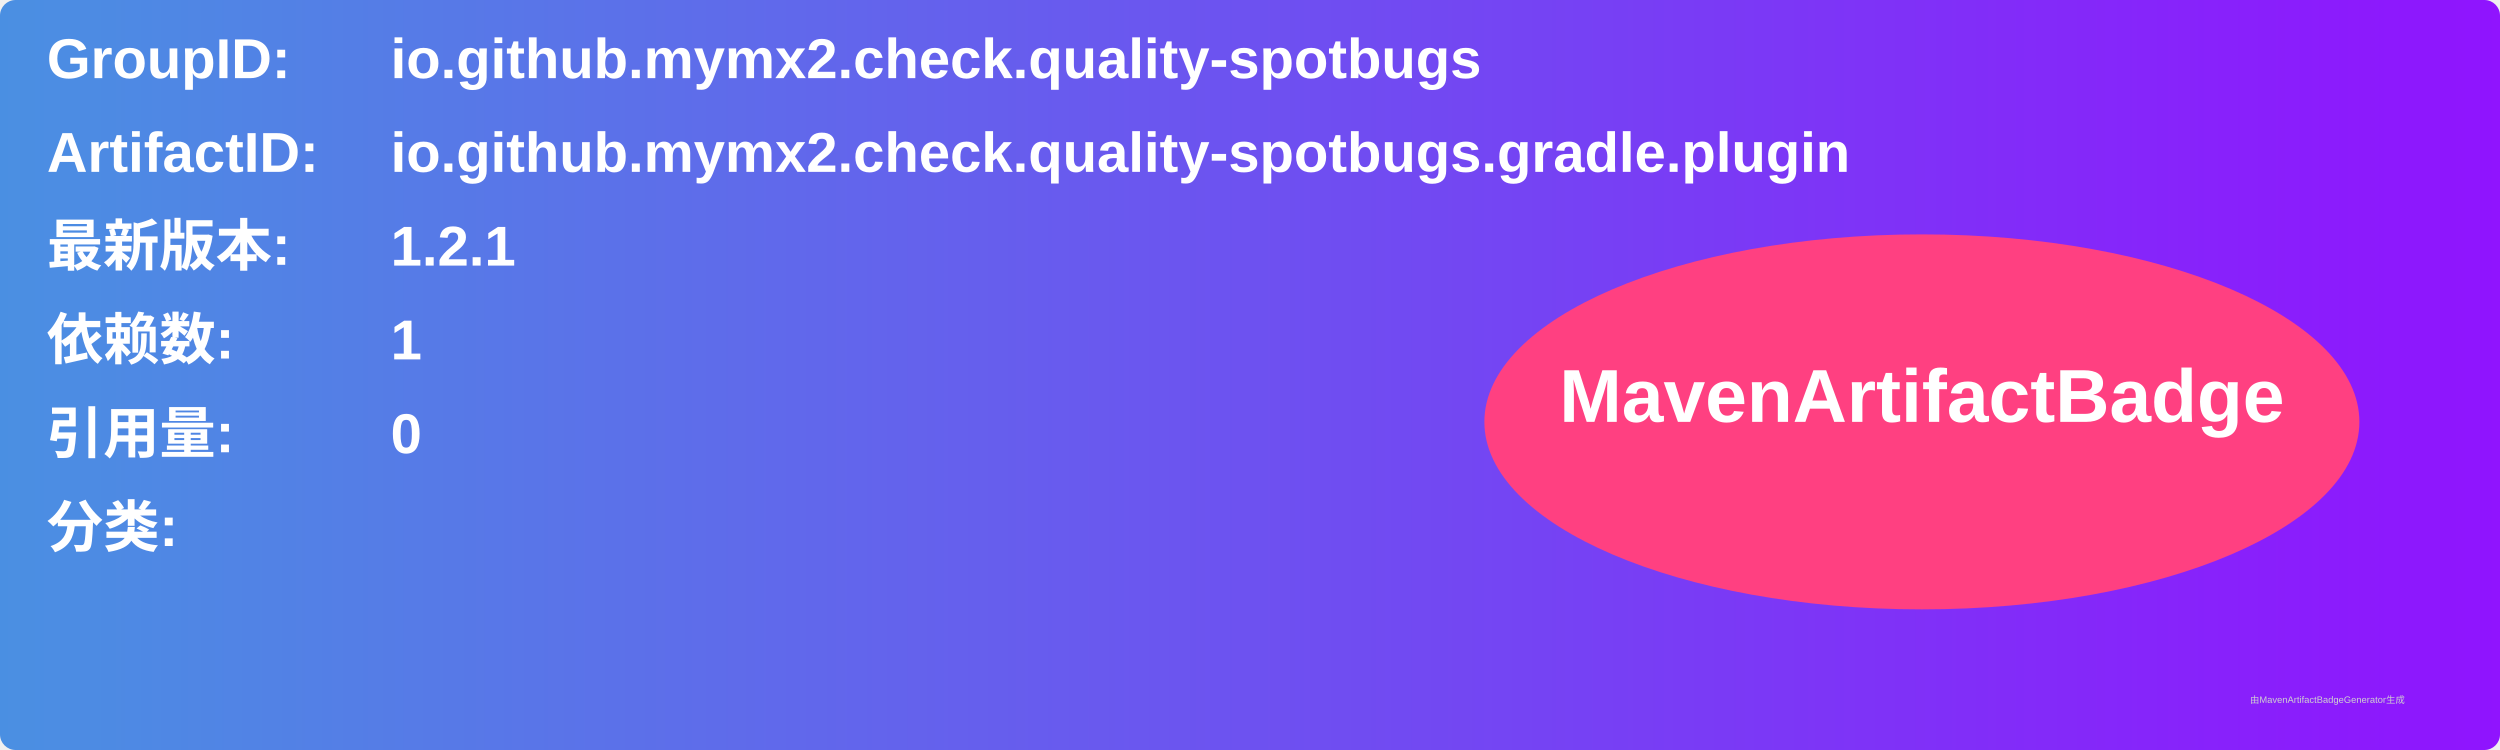
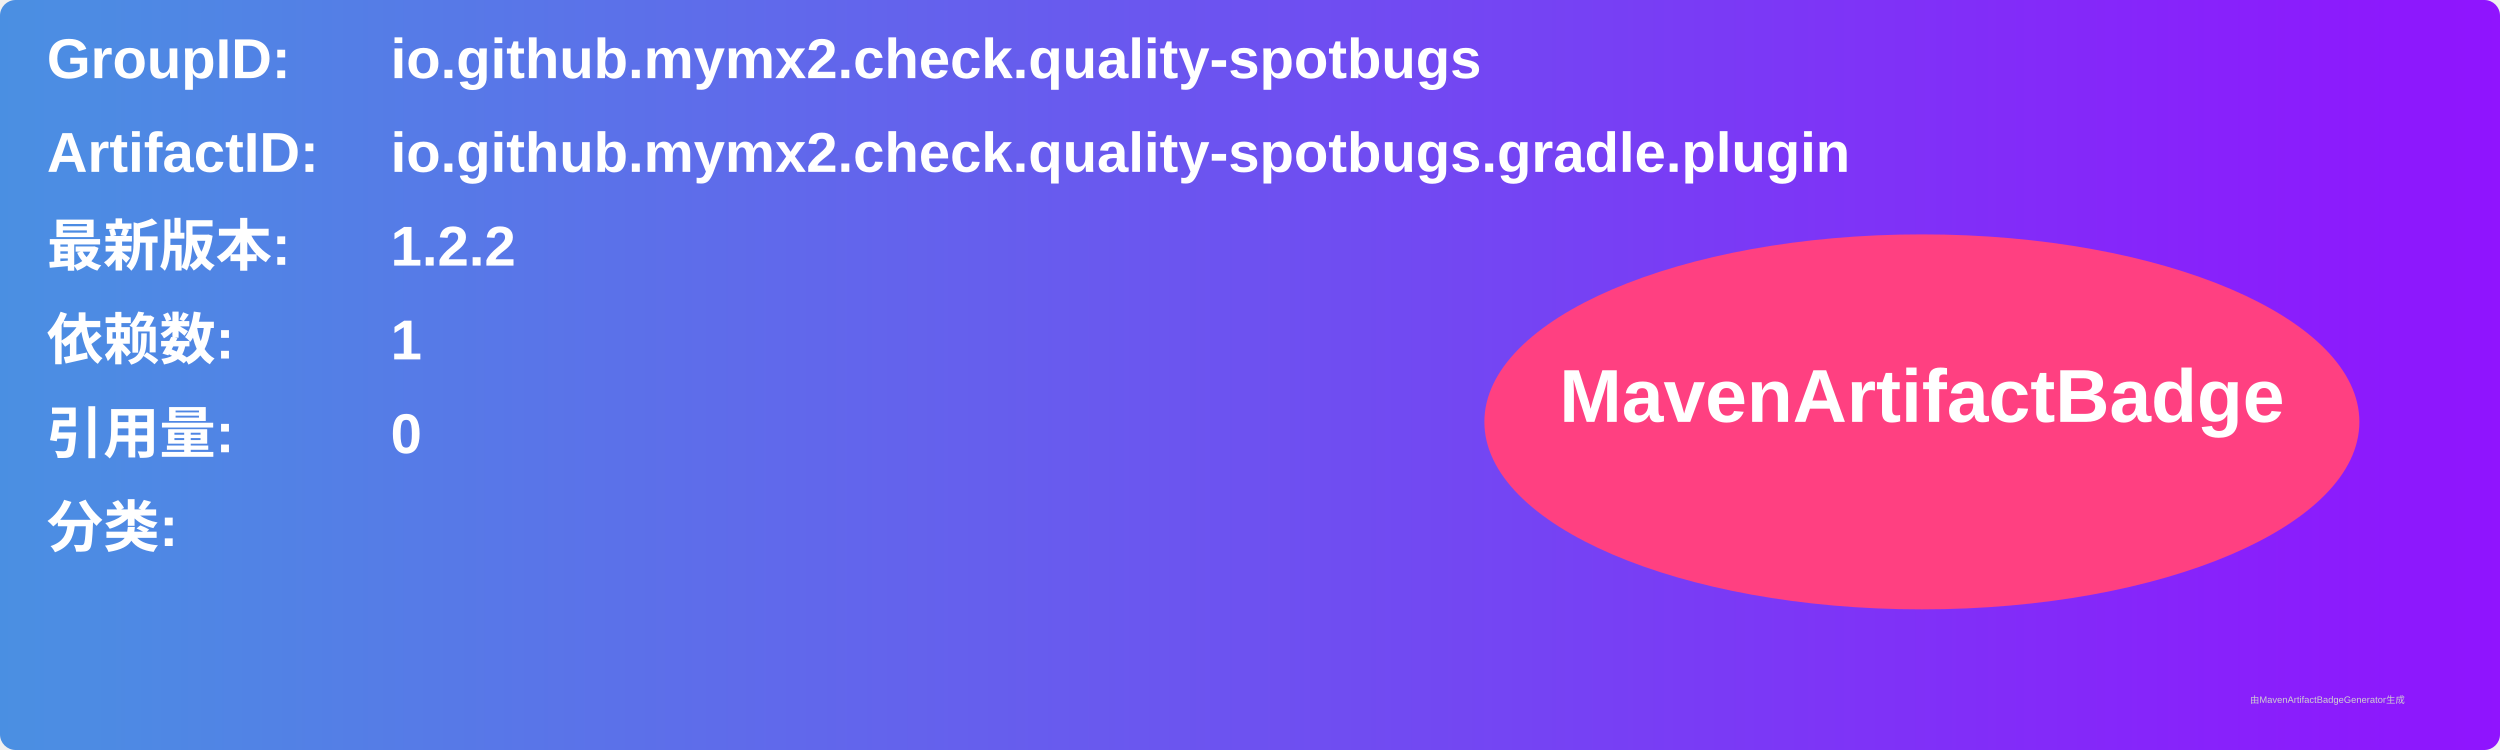
<svg xmlns="http://www.w3.org/2000/svg" width="800" height="240" viewBox="0 0 800 240">
  <linearGradient id="grad" x1="0%" y1="0%" x2="100%" y2="0%">
    <stop offset="0%" stop-color="#4a90e2" />
    <stop offset="100%" stop-color="#9013fe" />
  </linearGradient>
  <rect width="100%" height="100%" rx="5" ry="5" fill="url(#grad)" />
  <g transform="translate(15, 15)">
    <text x="0" y="10" font-family="Arial" font-size="18" fill="white" font-weight="bold" width="260">GroupID:</text>
    <text x="110" y="10" font-family="Arial" font-size="18" fill="white" font-weight="bold" width="460">io.github.mymx2.check.quality-spotbugs</text>
    <text x="0" y="40" font-family="Arial" font-size="18" fill="white" font-weight="bold" width="260">ArtifactID:</text>
    <text x="110" y="40" font-family="Arial" font-size="18" fill="white" font-weight="bold" width="460">io.github.mymx2.check.quality-spotbugs.gradle.plugin</text>
    <text x="0" y="70" font-family="Arial" font-size="18" fill="white" font-weight="bold">最新版本:</text>
    <text x="110" y="70" font-family="Arial" font-size="18" fill="white" font-weight="bold">
-       <tspan font-weight="bold">1.2.1</tspan>
+       <tspan font-weight="bold">1.2.2</tspan>
    </text>
    <text x="0" y="100" font-family="Arial" font-size="18" fill="white" font-weight="bold">依赖数: </text>
    <text x="110" y="100" font-family="Arial" font-size="18" fill="white">
      <tspan font-weight="bold">1</tspan>
    </text>
    <text x="0" y="130" font-family="Arial" font-size="18" fill="white" font-weight="bold">引用量: </text>
    <text x="110" y="130" font-family="Arial" font-size="18" fill="white">
      <tspan font-weight="bold">0</tspan>
    </text>
    <text x="0" y="160" font-family="Arial" font-size="18" fill="white" font-weight="bold">分类:</text>
    <text x="10" y="190" font-family="Arial" font-size="10" fill="white">
      <tspan font-weight="bold" />
    </text>
    <ellipse cx="600" cy="120" rx="140" ry="60" fill="#ff4081" />
    <text x="600" y="120" text-anchor="middle" font-family="Arial" font-size="24" fill="white" font-weight="bold">MavenArtifactBadge</text>
  </g>
  <text x="720" y="225" font-family="Arial" font-size="3" fill="#d0d0d0">由MavenArtifactBadgeGenerator生成</text>
</svg>
